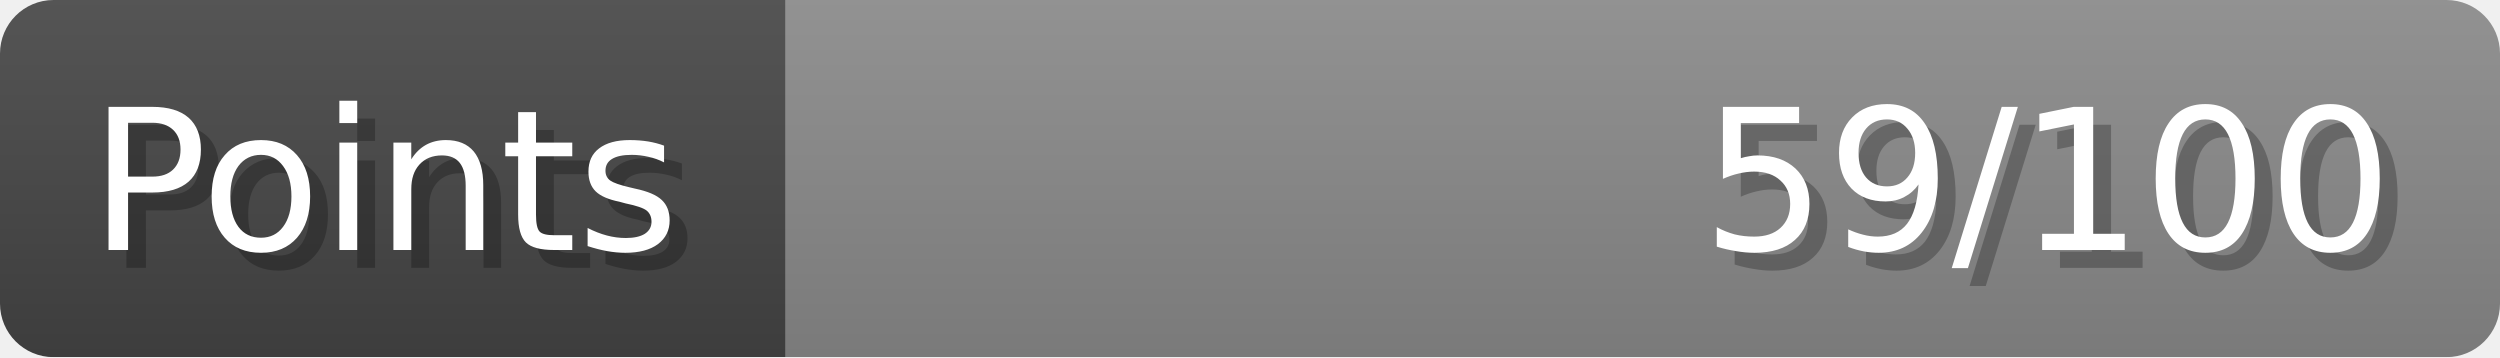
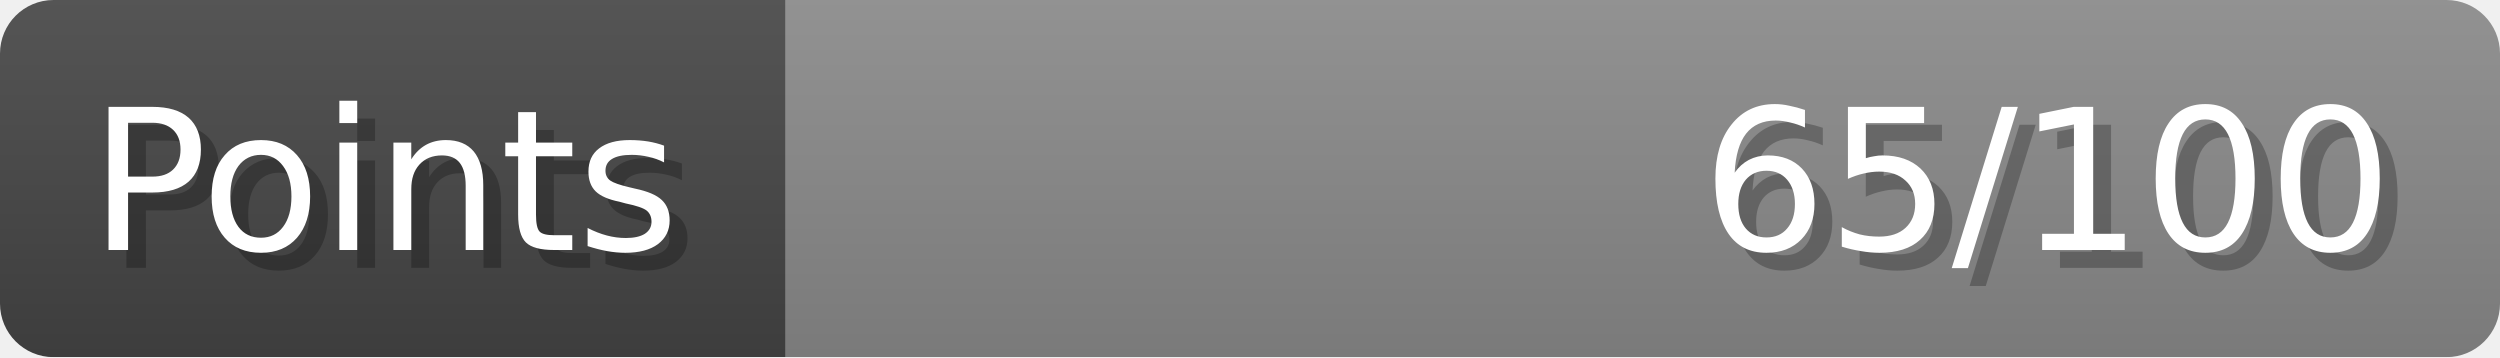
- <svg xmlns="http://www.w3.org/2000/svg" width="140px" height="20px" role="img" aria-label="Points: 59/100">
+ <svg xmlns="http://www.w3.org/2000/svg" width="140px" height="20px" role="img" aria-label="Points: 65/100">
  <linearGradient id="a" x2="0" y2="100%">
    <stop offset="0" stop-opacity=".1" stop-color="#EEE" />
    <stop offset="1" stop-opacity=".1" />
  </linearGradient>
  <mask id="m">
    <rect width="100%" height="100%" rx="3" fill="#FFF" />
  </mask>
  <g mask="url(#m)">
    <rect x="0" y="0" width="44" height="20" fill="#444" />
    <svg x="44" y="0" width="96" height="20">
      <rect width="100%" height="100%" fill="#888888" />
      <rect width="0%" height="100%" fill="#33CC11" transform="">
-         <animate attributeName="width" begin="0.5s" dur="600ms" from="0%" to="59%" repeatCount="1" fill="freeze" calcMode="spline" keyTimes="0; 1" keySplines="0.3, 0.61, 0.355, 1" />
+         <animate attributeName="width" begin="0.5s" dur="600ms" from="0%" to="65%" repeatCount="1" fill="freeze" calcMode="spline" keyTimes="0; 1" keySplines="0.3, 0.61, 0.355, 1" />
      </rect>
    </svg>
    <rect width="140" height="20" fill="url(#a)" />
  </g>
  <g aria-hidden="true" font-size="11" font-family="Verdana, DejaVu Sans, sans-serif" fill="#FFFFFF">
    <text x="6" y="15" fill="#000" opacity="0.25">Points</text>
    <text x="5" y="14">Points</text>
-     <text x="135" y="15" fill="#000" opacity="0.25" text-anchor="end">59/100</text>
-     <text x="134" y="14" text-anchor="end">59/100</text>
+     <text x="135" y="15" fill="#000" opacity="0.25" text-anchor="end">65/100</text>
+     <text x="134" y="14" text-anchor="end">65/100</text>
  </g>
</svg>
